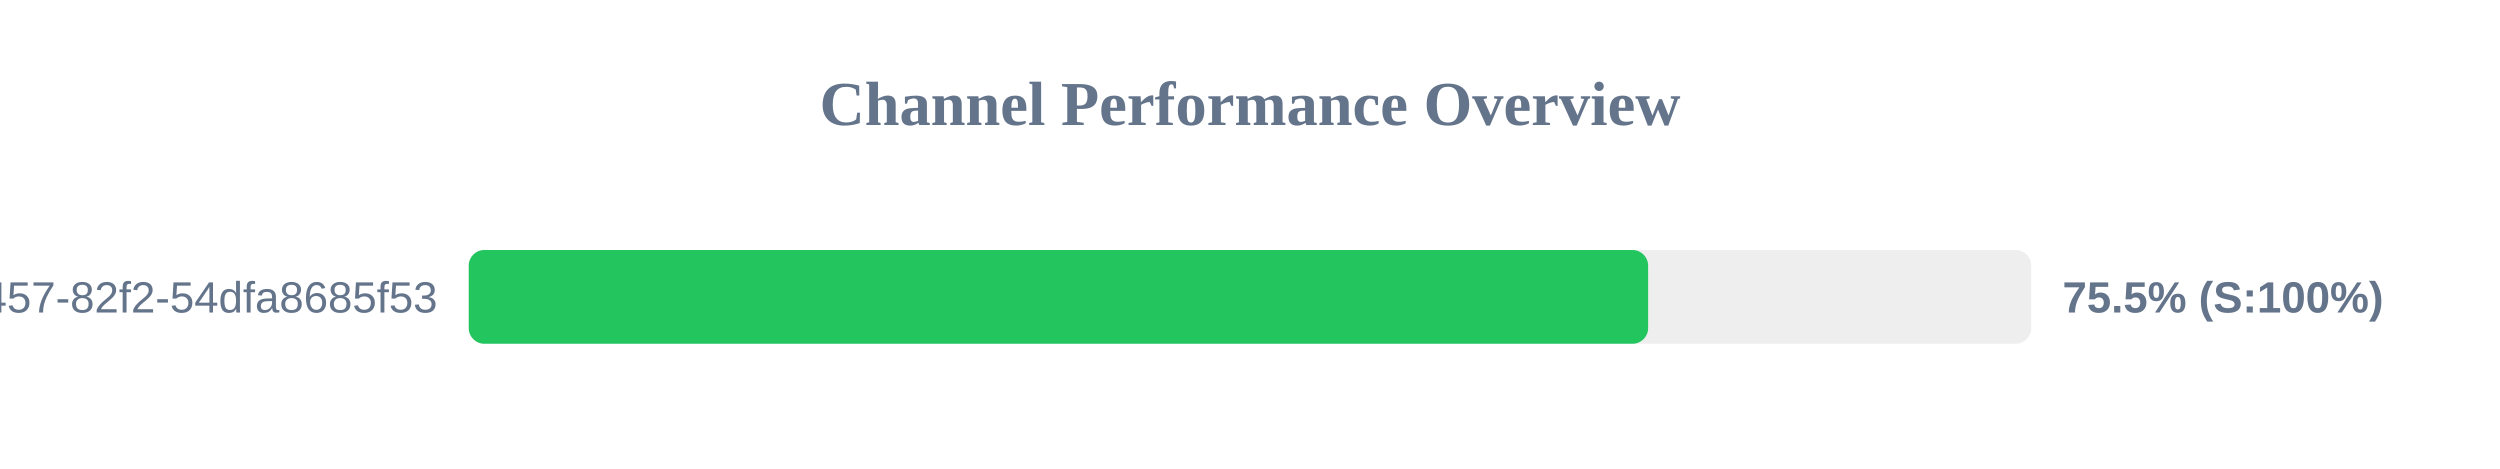
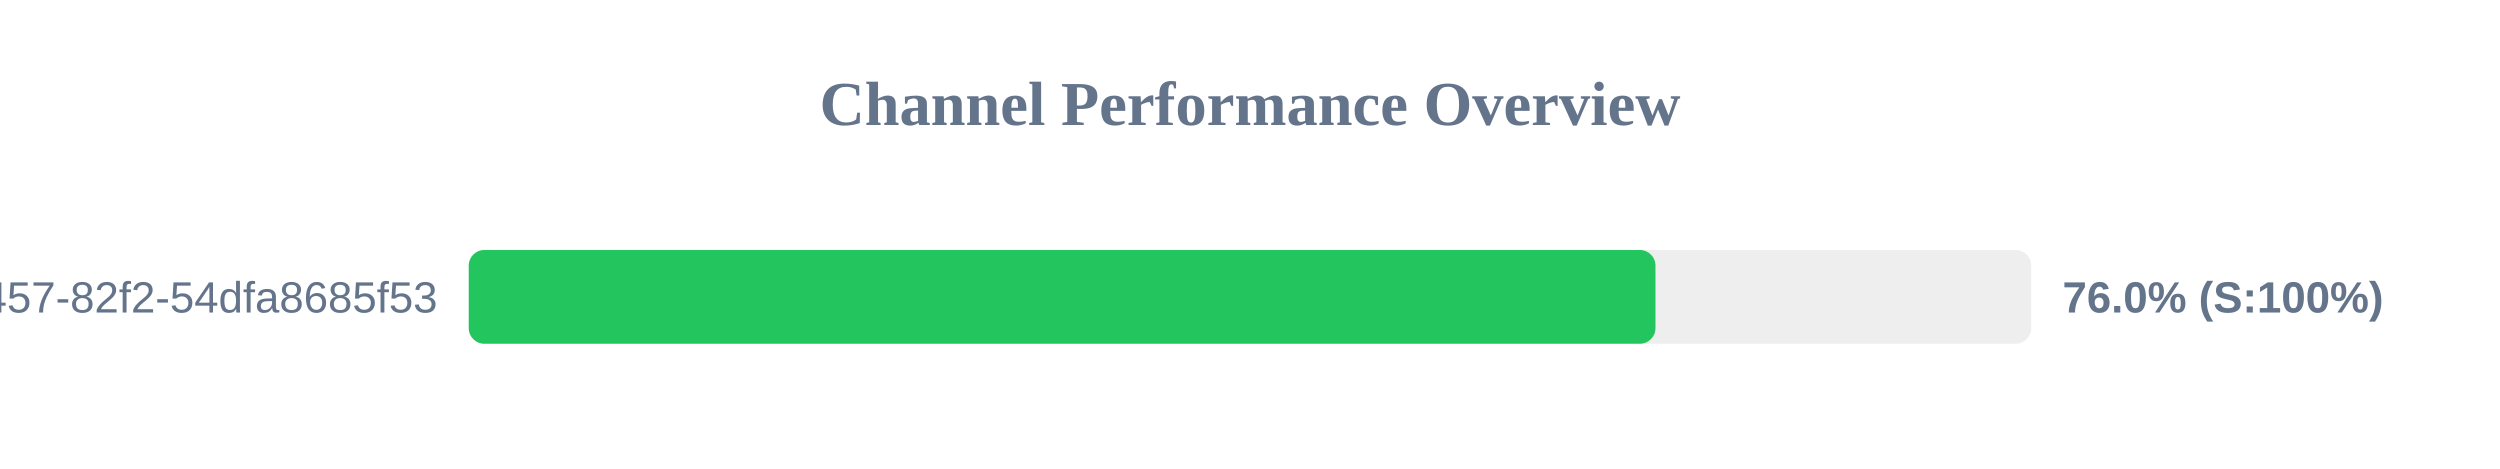
<svg xmlns="http://www.w3.org/2000/svg" width="800" height="150" version="1.1">
  <style>
        .row { font: 14px Arial; fill: #64748b; }
        .score { font: bold 14px Arial; fill: #64748b; }
    </style>
  <text x="400" y="40" text-anchor="middle" font-size="20px" font-weight="bold" fill="#64748b">Channel Performance Overview</text>
  <rect x="150" y="80" width="500" height="30" fill="#eee" rx="5" />
-   <rect x="150" y="80" width="377.4" height="30" fill="#22c55e" rx="5" />
+   <rect x="150" y="80" width="379.75" height="30" fill="#22c55e" rx="5" />
  <text x="140" y="100" text-anchor="end" class="row">?uuid=413c8b50-96bf-4457-82f2-54dfa8685f53</text>
-   <text x="660" y="100" text-anchor="start" class="score">75.5% (S:100%)</text>
+   <text x="660" y="100" text-anchor="start" class="score">76.0% (S:100%)</text>
</svg>
